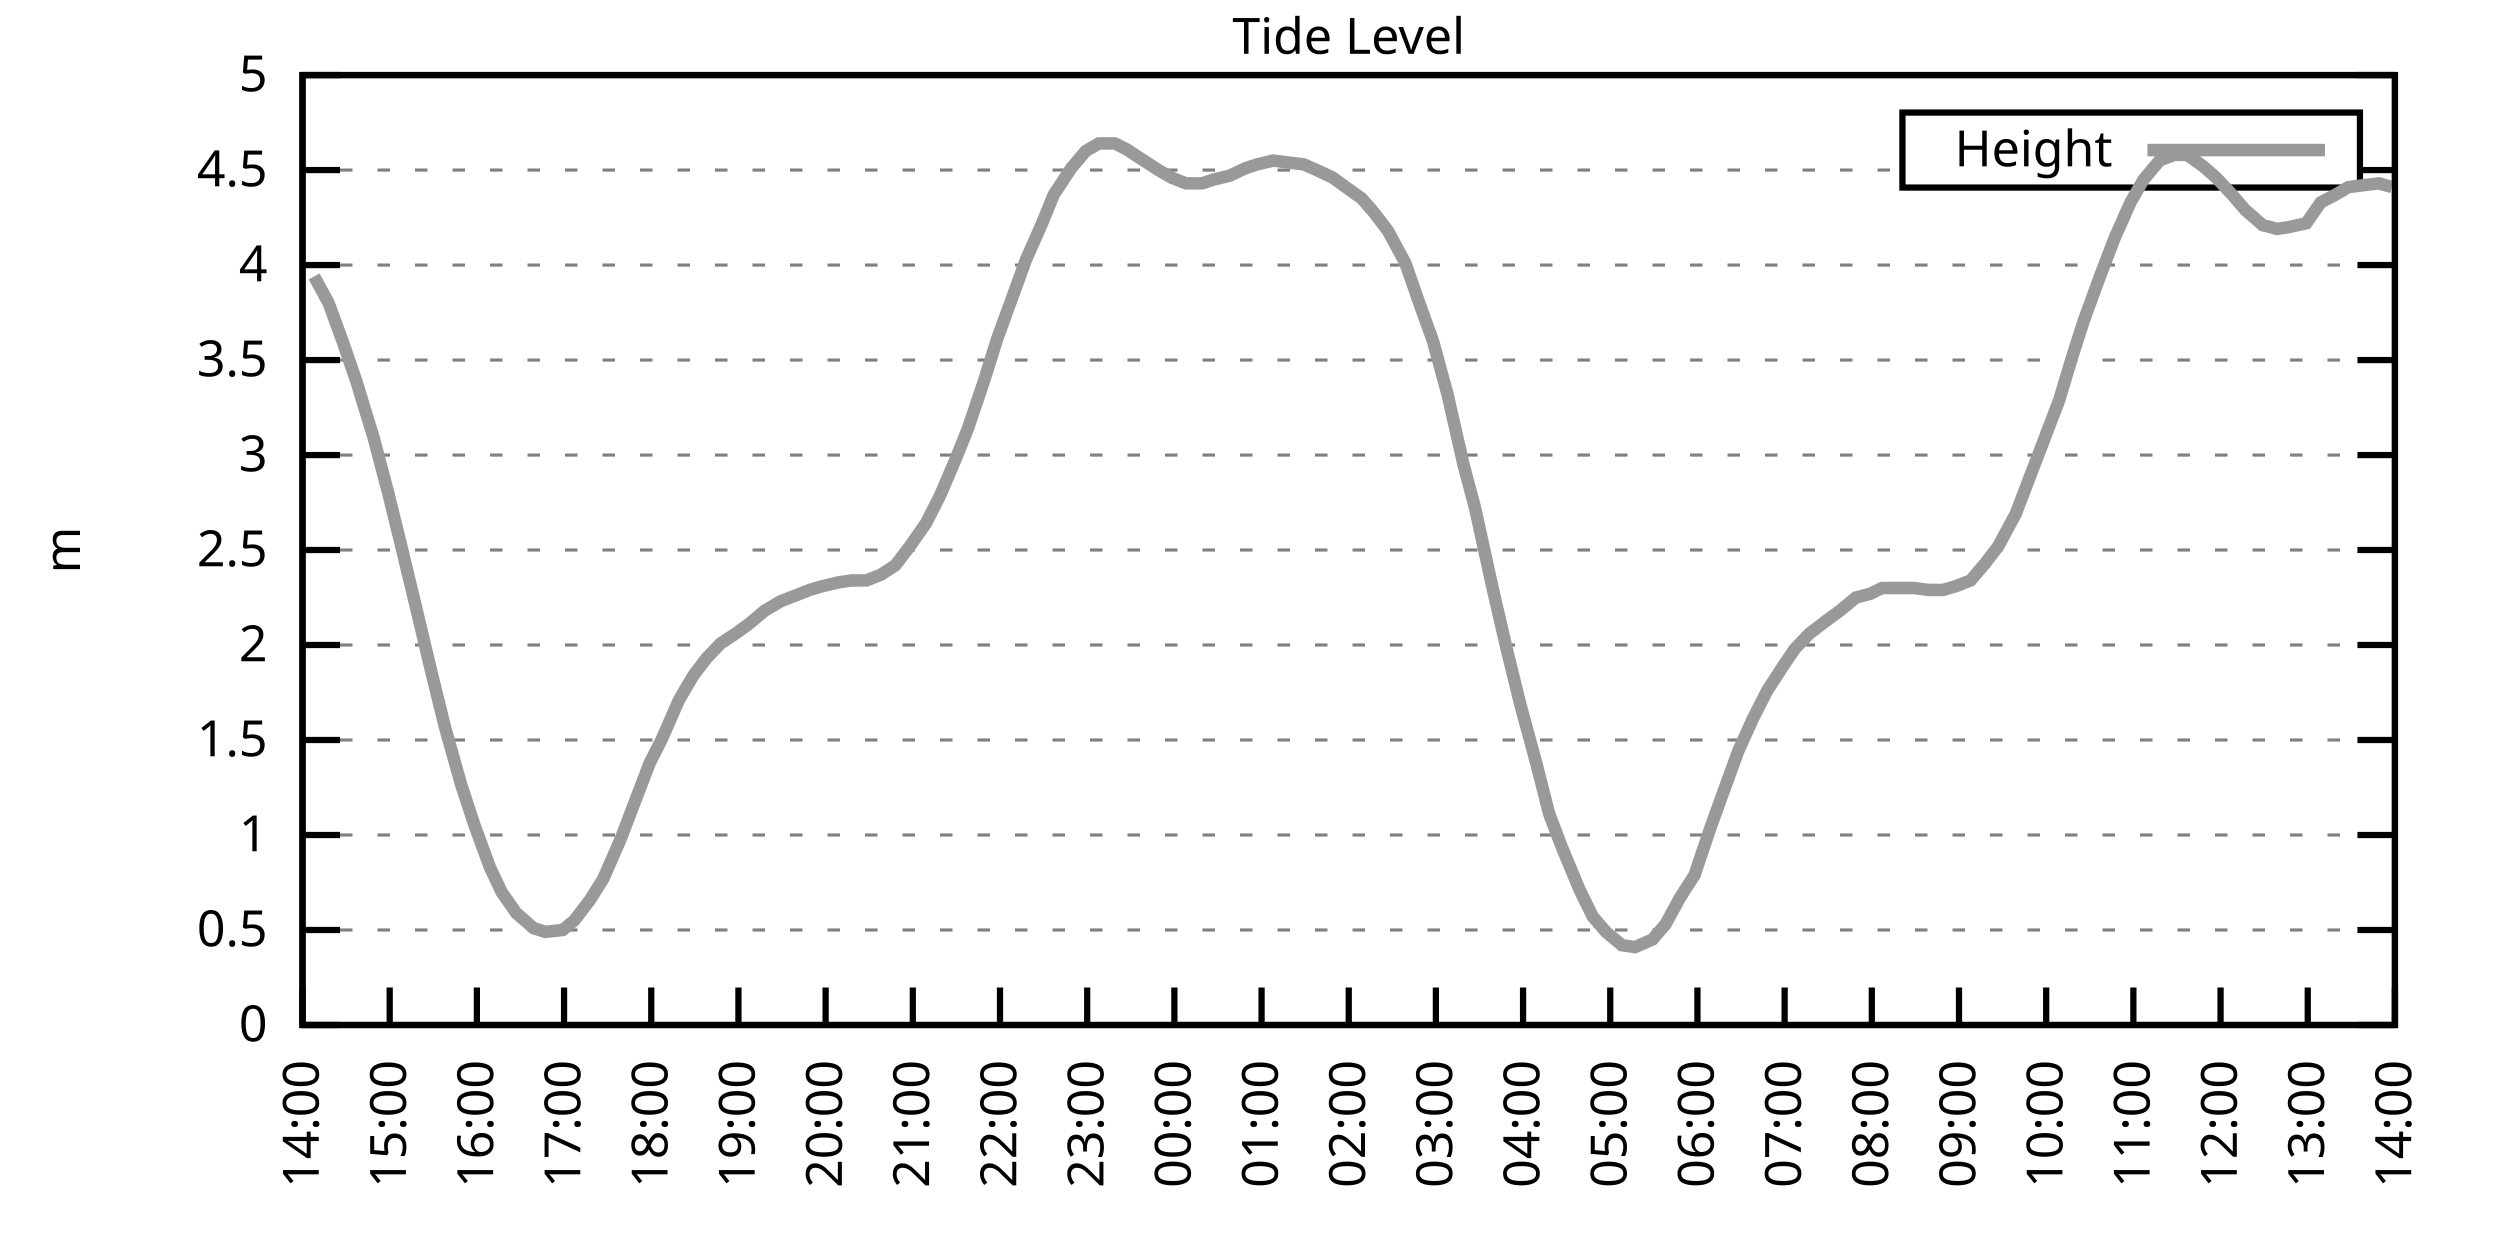
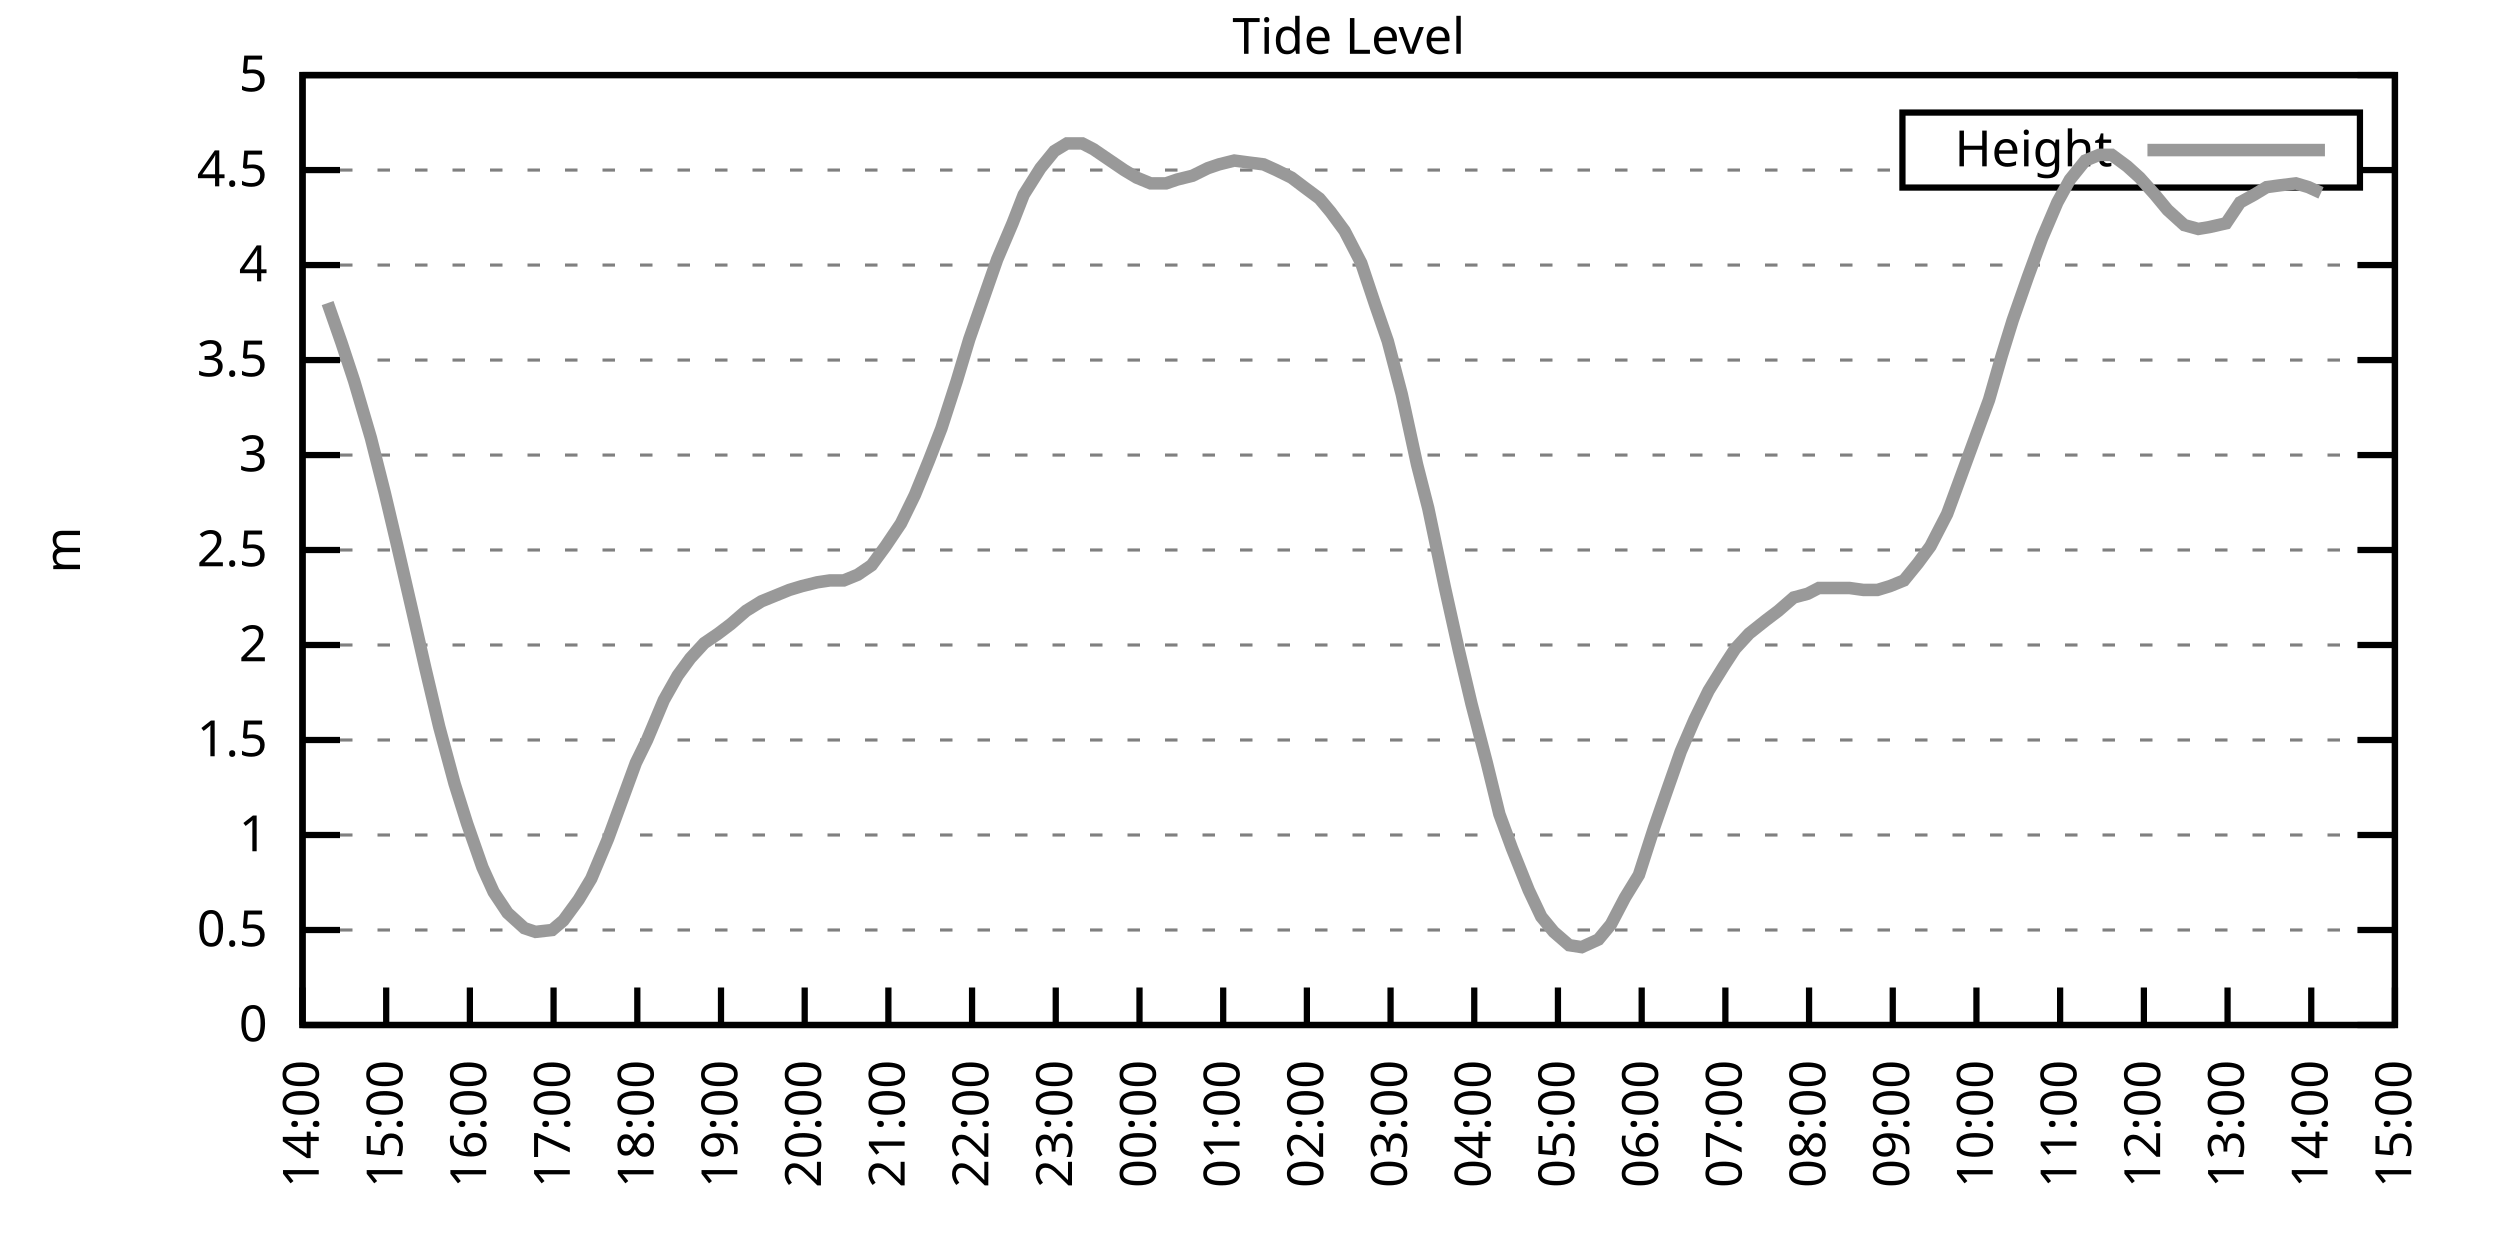
<svg xmlns="http://www.w3.org/2000/svg" xmlns:xlink="http://www.w3.org/1999/xlink" width="400" height="200" viewBox="0 0 400 200">
  <g id="gnuplot_canvas">
    <rect x="0" y="0" width="400" height="200" fill="none" />
    <defs>
      <circle id="gpDot" r="0.5" stroke-width="0.5" stroke="currentColor" />
      <path id="gpPt0" stroke-width="0.333" stroke="currentColor" d="M-1,0 h2 M0,-1 v2" />
      <path id="gpPt1" stroke-width="0.333" stroke="currentColor" d="M-1,-1 L1,1 M1,-1 L-1,1" />
      <path id="gpPt2" stroke-width="0.333" stroke="currentColor" d="M-1,0 L1,0 M0,-1 L0,1 M-1,-1 L1,1 M-1,1 L1,-1" />
      <rect id="gpPt3" stroke-width="0.333" stroke="currentColor" x="-1" y="-1" width="2" height="2" />
      <rect id="gpPt4" stroke-width="0.333" stroke="currentColor" fill="currentColor" x="-1" y="-1" width="2" height="2" />
      <circle id="gpPt5" stroke-width="0.333" stroke="currentColor" cx="0" cy="0" r="1" />
      <use xlink:href="#gpPt5" id="gpPt6" fill="currentColor" stroke="none" />
      <path id="gpPt7" stroke-width="0.333" stroke="currentColor" d="M0,-1.33 L-1.33,0.67 L1.33,0.67 z" />
      <use xlink:href="#gpPt7" id="gpPt8" fill="currentColor" stroke="none" />
      <use xlink:href="#gpPt7" id="gpPt9" stroke="currentColor" transform="rotate(180)" />
      <use xlink:href="#gpPt9" id="gpPt10" fill="currentColor" stroke="none" />
      <use xlink:href="#gpPt3" id="gpPt11" stroke="currentColor" transform="rotate(45)" />
      <use xlink:href="#gpPt11" id="gpPt12" fill="currentColor" stroke="none" />
      <path id="gpPt13" stroke-width="0.333" stroke="currentColor" d="M0,1.330 L1.265,0.411 L0.782,-1.067 L-0.782,-1.076 L-1.265,0.411 z" />
      <use xlink:href="#gpPt13" id="gpPt14" fill="currentColor" stroke="none" />
      <filter id="textbox" filterUnits="objectBoundingBox" x="0" y="0" height="1" width="1">
        <feFlood flood-color="white" flood-opacity="1" result="bgnd" />
        <feComposite in="SourceGraphic" in2="bgnd" operator="atop" />
      </filter>
      <filter id="greybox" filterUnits="objectBoundingBox" x="0" y="0" height="1" width="1">
        <feFlood flood-color="lightgrey" flood-opacity="1" result="grey" />
        <feComposite in="SourceGraphic" in2="grey" operator="atop" />
      </filter>
    </defs>
    <g fill="none" color="white" stroke="currentColor" stroke-width="1.00" stroke-linecap="butt" stroke-linejoin="miter">
</g>
    <g fill="none" color="black" stroke="currentColor" stroke-width="1.00" stroke-linecap="butt" stroke-linejoin="miter">
      <g stroke="none" shape-rendering="crispEdges">
        <polygon fill="rgb(255, 255, 255)" points="48.40,164.00 383.18,164.00 383.18,12.02 48.40,12.02 " />
      </g>
    </g>
    <g fill="none" color="black" stroke="currentColor" stroke-width="1.00" stroke-linecap="butt" stroke-linejoin="miter">
</g>
    <g fill="none" color="black" stroke="black" stroke-width="0.50" stroke-linecap="butt" stroke-linejoin="miter">
</g>
    <g fill="none" color="gray" stroke="currentColor" stroke-width="0.50" stroke-linecap="butt" stroke-linejoin="miter">
      <path stroke="gray" stroke-dasharray="2,4" class="gridline" d="M48.40,164.00 L383.19,164.00  " />
    </g>
    <g fill="none" color="gray" stroke="gray" stroke-width="1.00" stroke-linecap="butt" stroke-linejoin="miter">
</g>
    <g fill="none" color="black" stroke="currentColor" stroke-width="1.00" stroke-linecap="butt" stroke-linejoin="miter">
      <path stroke="black" d="M48.40,164.00 L54.40,164.00 M383.19,164.00 L377.19,164.00  " />
      <g transform="translate(42.80,166.60)" stroke="none" fill="black" font-family="Sans" font-size="8.00" text-anchor="end">
        <text>
          <tspan font-family="Sans"> 0</tspan>
        </text>
      </g>
    </g>
    <g fill="none" color="black" stroke="currentColor" stroke-width="1.00" stroke-linecap="butt" stroke-linejoin="miter">
</g>
    <g fill="none" color="black" stroke="black" stroke-width="0.50" stroke-linecap="butt" stroke-linejoin="miter">
</g>
    <g fill="none" color="gray" stroke="currentColor" stroke-width="0.50" stroke-linecap="butt" stroke-linejoin="miter">
      <path stroke="gray" stroke-dasharray="2,4" class="gridline" d="M48.40,148.80 L383.19,148.80  " />
    </g>
    <g fill="none" color="gray" stroke="gray" stroke-width="1.00" stroke-linecap="butt" stroke-linejoin="miter">
</g>
    <g fill="none" color="black" stroke="currentColor" stroke-width="1.00" stroke-linecap="butt" stroke-linejoin="miter">
      <path stroke="black" d="M48.40,148.80 L54.40,148.80 M383.19,148.80 L377.19,148.80  " />
      <g transform="translate(42.80,151.40)" stroke="none" fill="black" font-family="Sans" font-size="8.00" text-anchor="end">
        <text>
          <tspan font-family="Sans"> 0.5</tspan>
        </text>
      </g>
    </g>
    <g fill="none" color="black" stroke="currentColor" stroke-width="1.00" stroke-linecap="butt" stroke-linejoin="miter">
</g>
    <g fill="none" color="black" stroke="black" stroke-width="0.50" stroke-linecap="butt" stroke-linejoin="miter">
</g>
    <g fill="none" color="gray" stroke="currentColor" stroke-width="0.50" stroke-linecap="butt" stroke-linejoin="miter">
      <path stroke="gray" stroke-dasharray="2,4" class="gridline" d="M48.40,133.60 L383.19,133.60  " />
    </g>
    <g fill="none" color="gray" stroke="gray" stroke-width="1.00" stroke-linecap="butt" stroke-linejoin="miter">
</g>
    <g fill="none" color="black" stroke="currentColor" stroke-width="1.00" stroke-linecap="butt" stroke-linejoin="miter">
      <path stroke="black" d="M48.40,133.60 L54.40,133.60 M383.19,133.60 L377.19,133.60  " />
      <g transform="translate(42.80,136.20)" stroke="none" fill="black" font-family="Sans" font-size="8.00" text-anchor="end">
        <text>
          <tspan font-family="Sans"> 1</tspan>
        </text>
      </g>
    </g>
    <g fill="none" color="black" stroke="currentColor" stroke-width="1.00" stroke-linecap="butt" stroke-linejoin="miter">
</g>
    <g fill="none" color="black" stroke="black" stroke-width="0.50" stroke-linecap="butt" stroke-linejoin="miter">
</g>
    <g fill="none" color="gray" stroke="currentColor" stroke-width="0.50" stroke-linecap="butt" stroke-linejoin="miter">
      <path stroke="gray" stroke-dasharray="2,4" class="gridline" d="M48.40,118.40 L383.19,118.40  " />
    </g>
    <g fill="none" color="gray" stroke="gray" stroke-width="1.00" stroke-linecap="butt" stroke-linejoin="miter">
</g>
    <g fill="none" color="black" stroke="currentColor" stroke-width="1.00" stroke-linecap="butt" stroke-linejoin="miter">
      <path stroke="black" d="M48.40,118.40 L54.40,118.40 M383.19,118.40 L377.19,118.40  " />
      <g transform="translate(42.80,121.00)" stroke="none" fill="black" font-family="Sans" font-size="8.00" text-anchor="end">
        <text>
          <tspan font-family="Sans"> 1.5</tspan>
        </text>
      </g>
    </g>
    <g fill="none" color="black" stroke="currentColor" stroke-width="1.00" stroke-linecap="butt" stroke-linejoin="miter">
</g>
    <g fill="none" color="black" stroke="black" stroke-width="0.50" stroke-linecap="butt" stroke-linejoin="miter">
</g>
    <g fill="none" color="gray" stroke="currentColor" stroke-width="0.50" stroke-linecap="butt" stroke-linejoin="miter">
      <path stroke="gray" stroke-dasharray="2,4" class="gridline" d="M48.40,103.20 L383.19,103.20  " />
    </g>
    <g fill="none" color="gray" stroke="gray" stroke-width="1.00" stroke-linecap="butt" stroke-linejoin="miter">
</g>
    <g fill="none" color="black" stroke="currentColor" stroke-width="1.00" stroke-linecap="butt" stroke-linejoin="miter">
      <path stroke="black" d="M48.40,103.20 L54.40,103.20 M383.19,103.20 L377.19,103.20  " />
      <g transform="translate(42.80,105.80)" stroke="none" fill="black" font-family="Sans" font-size="8.00" text-anchor="end">
        <text>
          <tspan font-family="Sans"> 2</tspan>
        </text>
      </g>
    </g>
    <g fill="none" color="black" stroke="currentColor" stroke-width="1.00" stroke-linecap="butt" stroke-linejoin="miter">
</g>
    <g fill="none" color="black" stroke="black" stroke-width="0.50" stroke-linecap="butt" stroke-linejoin="miter">
</g>
    <g fill="none" color="gray" stroke="currentColor" stroke-width="0.50" stroke-linecap="butt" stroke-linejoin="miter">
      <path stroke="gray" stroke-dasharray="2,4" class="gridline" d="M48.40,88.00 L383.19,88.00  " />
    </g>
    <g fill="none" color="gray" stroke="gray" stroke-width="1.00" stroke-linecap="butt" stroke-linejoin="miter">
</g>
    <g fill="none" color="black" stroke="currentColor" stroke-width="1.00" stroke-linecap="butt" stroke-linejoin="miter">
      <path stroke="black" d="M48.40,88.00 L54.40,88.00 M383.19,88.00 L377.19,88.00  " />
      <g transform="translate(42.80,90.60)" stroke="none" fill="black" font-family="Sans" font-size="8.00" text-anchor="end">
        <text>
          <tspan font-family="Sans"> 2.5</tspan>
        </text>
      </g>
    </g>
    <g fill="none" color="black" stroke="currentColor" stroke-width="1.00" stroke-linecap="butt" stroke-linejoin="miter">
</g>
    <g fill="none" color="black" stroke="black" stroke-width="0.50" stroke-linecap="butt" stroke-linejoin="miter">
</g>
    <g fill="none" color="gray" stroke="currentColor" stroke-width="0.50" stroke-linecap="butt" stroke-linejoin="miter">
      <path stroke="gray" stroke-dasharray="2,4" class="gridline" d="M48.40,72.81 L383.19,72.81  " />
    </g>
    <g fill="none" color="gray" stroke="gray" stroke-width="1.00" stroke-linecap="butt" stroke-linejoin="miter">
</g>
    <g fill="none" color="black" stroke="currentColor" stroke-width="1.00" stroke-linecap="butt" stroke-linejoin="miter">
      <path stroke="black" d="M48.40,72.81 L54.40,72.81 M383.19,72.81 L377.19,72.81  " />
      <g transform="translate(42.80,75.41)" stroke="none" fill="black" font-family="Sans" font-size="8.00" text-anchor="end">
        <text>
          <tspan font-family="Sans"> 3</tspan>
        </text>
      </g>
    </g>
    <g fill="none" color="black" stroke="currentColor" stroke-width="1.00" stroke-linecap="butt" stroke-linejoin="miter">
</g>
    <g fill="none" color="black" stroke="black" stroke-width="0.50" stroke-linecap="butt" stroke-linejoin="miter">
</g>
    <g fill="none" color="gray" stroke="currentColor" stroke-width="0.50" stroke-linecap="butt" stroke-linejoin="miter">
      <path stroke="gray" stroke-dasharray="2,4" class="gridline" d="M48.40,57.61 L383.19,57.61  " />
    </g>
    <g fill="none" color="gray" stroke="gray" stroke-width="1.00" stroke-linecap="butt" stroke-linejoin="miter">
</g>
    <g fill="none" color="black" stroke="currentColor" stroke-width="1.00" stroke-linecap="butt" stroke-linejoin="miter">
      <path stroke="black" d="M48.40,57.61 L54.40,57.61 M383.19,57.61 L377.19,57.61  " />
      <g transform="translate(42.80,60.21)" stroke="none" fill="black" font-family="Sans" font-size="8.00" text-anchor="end">
        <text>
          <tspan font-family="Sans"> 3.5</tspan>
        </text>
      </g>
    </g>
    <g fill="none" color="black" stroke="currentColor" stroke-width="1.00" stroke-linecap="butt" stroke-linejoin="miter">
</g>
    <g fill="none" color="black" stroke="black" stroke-width="0.50" stroke-linecap="butt" stroke-linejoin="miter">
</g>
    <g fill="none" color="gray" stroke="currentColor" stroke-width="0.50" stroke-linecap="butt" stroke-linejoin="miter">
      <path stroke="gray" stroke-dasharray="2,4" class="gridline" d="M48.40,42.41 L383.19,42.41  " />
    </g>
    <g fill="none" color="gray" stroke="gray" stroke-width="1.00" stroke-linecap="butt" stroke-linejoin="miter">
</g>
    <g fill="none" color="black" stroke="currentColor" stroke-width="1.00" stroke-linecap="butt" stroke-linejoin="miter">
      <path stroke="black" d="M48.40,42.41 L54.40,42.41 M383.19,42.41 L377.19,42.41  " />
      <g transform="translate(42.80,45.01)" stroke="none" fill="black" font-family="Sans" font-size="8.00" text-anchor="end">
        <text>
          <tspan font-family="Sans"> 4</tspan>
        </text>
      </g>
    </g>
    <g fill="none" color="black" stroke="currentColor" stroke-width="1.00" stroke-linecap="butt" stroke-linejoin="miter">
</g>
    <g fill="none" color="black" stroke="black" stroke-width="0.50" stroke-linecap="butt" stroke-linejoin="miter">
</g>
    <g fill="none" color="gray" stroke="currentColor" stroke-width="0.50" stroke-linecap="butt" stroke-linejoin="miter">
      <path stroke="gray" stroke-dasharray="2,4" class="gridline" d="M48.40,27.21 L304.39,27.21 M377.59,27.21 L383.19,27.21  " />
    </g>
    <g fill="none" color="gray" stroke="gray" stroke-width="1.00" stroke-linecap="butt" stroke-linejoin="miter">
</g>
    <g fill="none" color="black" stroke="currentColor" stroke-width="1.00" stroke-linecap="butt" stroke-linejoin="miter">
      <path stroke="black" d="M48.40,27.21 L54.40,27.21 M383.19,27.21 L377.19,27.21  " />
      <g transform="translate(42.80,29.81)" stroke="none" fill="black" font-family="Sans" font-size="8.00" text-anchor="end">
        <text>
          <tspan font-family="Sans"> 4.5</tspan>
        </text>
      </g>
    </g>
    <g fill="none" color="black" stroke="currentColor" stroke-width="1.00" stroke-linecap="butt" stroke-linejoin="miter">
</g>
    <g fill="none" color="black" stroke="black" stroke-width="0.50" stroke-linecap="butt" stroke-linejoin="miter">
</g>
    <g fill="none" color="gray" stroke="currentColor" stroke-width="0.50" stroke-linecap="butt" stroke-linejoin="miter">
      <path stroke="gray" stroke-dasharray="2,4" class="gridline" d="M48.40,12.01 L383.19,12.01  " />
    </g>
    <g fill="none" color="gray" stroke="gray" stroke-width="1.00" stroke-linecap="butt" stroke-linejoin="miter">
</g>
    <g fill="none" color="black" stroke="currentColor" stroke-width="1.00" stroke-linecap="butt" stroke-linejoin="miter">
      <path stroke="black" d="M48.40,12.01 L54.40,12.01 M383.19,12.01 L377.19,12.01  " />
      <g transform="translate(42.80,14.61)" stroke="none" fill="black" font-family="Sans" font-size="8.00" text-anchor="end">
        <text>
          <tspan font-family="Sans"> 5</tspan>
        </text>
      </g>
    </g>
    <g fill="none" color="black" stroke="currentColor" stroke-width="1.00" stroke-linecap="butt" stroke-linejoin="miter">
      <path stroke="black" d="M48.40,164.00 L48.40,158.00  " />
      <g transform="translate(51.00,169.60) rotate(270.00)" stroke="none" fill="black" font-family="Sans" font-size="8.00" text-anchor="end">
        <text>
          <tspan font-family="Sans">14:00</tspan>
        </text>
      </g>
    </g>
    <g fill="none" color="black" stroke="currentColor" stroke-width="1.00" stroke-linecap="butt" stroke-linejoin="miter">
-       <path stroke="black" d="M62.35,164.00 L62.35,158.00  " />
-       <g transform="translate(64.95,169.60) rotate(270.00)" stroke="none" fill="black" font-family="Sans" font-size="8.00" text-anchor="end">
+       <path stroke="black" d="M61.79,164.00 L61.79,158.00  " />
+       <g transform="translate(64.39,169.60) rotate(270.00)" stroke="none" fill="black" font-family="Sans" font-size="8.00" text-anchor="end">
        <text>
          <tspan font-family="Sans">15:00</tspan>
        </text>
      </g>
    </g>
    <g fill="none" color="black" stroke="currentColor" stroke-width="1.00" stroke-linecap="butt" stroke-linejoin="miter">
-       <path stroke="black" d="M76.30,164.00 L76.30,158.00  " />
-       <g transform="translate(78.90,169.60) rotate(270.00)" stroke="none" fill="black" font-family="Sans" font-size="8.00" text-anchor="end">
+       <path stroke="black" d="M75.18,164.00 L75.18,158.00  " />
+       <g transform="translate(77.78,169.60) rotate(270.00)" stroke="none" fill="black" font-family="Sans" font-size="8.00" text-anchor="end">
        <text>
          <tspan font-family="Sans">16:00</tspan>
        </text>
      </g>
    </g>
    <g fill="none" color="black" stroke="currentColor" stroke-width="1.00" stroke-linecap="butt" stroke-linejoin="miter">
-       <path stroke="black" d="M90.25,164.00 L90.25,158.00  " />
-       <g transform="translate(92.85,169.60) rotate(270.00)" stroke="none" fill="black" font-family="Sans" font-size="8.00" text-anchor="end">
+       <path stroke="black" d="M88.57,164.00 L88.57,158.00  " />
+       <g transform="translate(91.17,169.60) rotate(270.00)" stroke="none" fill="black" font-family="Sans" font-size="8.00" text-anchor="end">
        <text>
          <tspan font-family="Sans">17:00</tspan>
        </text>
      </g>
    </g>
    <g fill="none" color="black" stroke="currentColor" stroke-width="1.00" stroke-linecap="butt" stroke-linejoin="miter">
-       <path stroke="black" d="M104.20,164.00 L104.20,158.00  " />
-       <g transform="translate(106.80,169.60) rotate(270.00)" stroke="none" fill="black" font-family="Sans" font-size="8.00" text-anchor="end">
+       <path stroke="black" d="M101.97,164.00 L101.97,158.00  " />
+       <g transform="translate(104.57,169.60) rotate(270.00)" stroke="none" fill="black" font-family="Sans" font-size="8.00" text-anchor="end">
        <text>
          <tspan font-family="Sans">18:00</tspan>
        </text>
      </g>
    </g>
    <g fill="none" color="black" stroke="currentColor" stroke-width="1.00" stroke-linecap="butt" stroke-linejoin="miter">
-       <path stroke="black" d="M118.15,164.00 L118.15,158.00  " />
-       <g transform="translate(120.75,169.60) rotate(270.00)" stroke="none" fill="black" font-family="Sans" font-size="8.00" text-anchor="end">
+       <path stroke="black" d="M115.36,164.00 L115.36,158.00  " />
+       <g transform="translate(117.96,169.60) rotate(270.00)" stroke="none" fill="black" font-family="Sans" font-size="8.00" text-anchor="end">
        <text>
          <tspan font-family="Sans">19:00</tspan>
        </text>
      </g>
    </g>
    <g fill="none" color="black" stroke="currentColor" stroke-width="1.00" stroke-linecap="butt" stroke-linejoin="miter">
-       <path stroke="black" d="M132.10,164.00 L132.10,158.00  " />
-       <g transform="translate(134.70,169.60) rotate(270.00)" stroke="none" fill="black" font-family="Sans" font-size="8.00" text-anchor="end">
+       <path stroke="black" d="M128.75,164.00 L128.75,158.00  " />
+       <g transform="translate(131.35,169.60) rotate(270.00)" stroke="none" fill="black" font-family="Sans" font-size="8.00" text-anchor="end">
        <text>
          <tspan font-family="Sans">20:00</tspan>
        </text>
      </g>
    </g>
    <g fill="none" color="black" stroke="currentColor" stroke-width="1.00" stroke-linecap="butt" stroke-linejoin="miter">
-       <path stroke="black" d="M146.05,164.00 L146.05,158.00  " />
-       <g transform="translate(148.65,169.60) rotate(270.00)" stroke="none" fill="black" font-family="Sans" font-size="8.00" text-anchor="end">
+       <path stroke="black" d="M142.14,164.00 L142.14,158.00  " />
+       <g transform="translate(144.74,169.60) rotate(270.00)" stroke="none" fill="black" font-family="Sans" font-size="8.00" text-anchor="end">
        <text>
          <tspan font-family="Sans">21:00</tspan>
        </text>
      </g>
    </g>
    <g fill="none" color="black" stroke="currentColor" stroke-width="1.00" stroke-linecap="butt" stroke-linejoin="miter">
-       <path stroke="black" d="M160.00,164.00 L160.00,158.00  " />
-       <g transform="translate(162.60,169.60) rotate(270.00)" stroke="none" fill="black" font-family="Sans" font-size="8.00" text-anchor="end">
+       <path stroke="black" d="M155.53,164.00 L155.53,158.00  " />
+       <g transform="translate(158.13,169.60) rotate(270.00)" stroke="none" fill="black" font-family="Sans" font-size="8.00" text-anchor="end">
        <text>
          <tspan font-family="Sans">22:00</tspan>
        </text>
      </g>
    </g>
    <g fill="none" color="black" stroke="currentColor" stroke-width="1.00" stroke-linecap="butt" stroke-linejoin="miter">
-       <path stroke="black" d="M173.95,164.00 L173.95,158.00  " />
-       <g transform="translate(176.55,169.60) rotate(270.00)" stroke="none" fill="black" font-family="Sans" font-size="8.00" text-anchor="end">
+       <path stroke="black" d="M168.92,164.00 L168.92,158.00  " />
+       <g transform="translate(171.52,169.60) rotate(270.00)" stroke="none" fill="black" font-family="Sans" font-size="8.00" text-anchor="end">
        <text>
          <tspan font-family="Sans">23:00</tspan>
        </text>
      </g>
    </g>
    <g fill="none" color="black" stroke="currentColor" stroke-width="1.00" stroke-linecap="butt" stroke-linejoin="miter">
-       <path stroke="black" d="M187.90,164.00 L187.90,158.00  " />
-       <g transform="translate(190.50,169.60) rotate(270.00)" stroke="none" fill="black" font-family="Sans" font-size="8.00" text-anchor="end">
+       <path stroke="black" d="M182.32,164.00 L182.32,158.00  " />
+       <g transform="translate(184.92,169.60) rotate(270.00)" stroke="none" fill="black" font-family="Sans" font-size="8.00" text-anchor="end">
        <text>
          <tspan font-family="Sans">00:00</tspan>
        </text>
      </g>
    </g>
    <g fill="none" color="black" stroke="currentColor" stroke-width="1.00" stroke-linecap="butt" stroke-linejoin="miter">
-       <path stroke="black" d="M201.85,164.00 L201.85,158.00  " />
-       <g transform="translate(204.45,169.60) rotate(270.00)" stroke="none" fill="black" font-family="Sans" font-size="8.00" text-anchor="end">
+       <path stroke="black" d="M195.71,164.00 L195.71,158.00  " />
+       <g transform="translate(198.31,169.60) rotate(270.00)" stroke="none" fill="black" font-family="Sans" font-size="8.00" text-anchor="end">
        <text>
          <tspan font-family="Sans">01:00</tspan>
        </text>
      </g>
    </g>
    <g fill="none" color="black" stroke="currentColor" stroke-width="1.00" stroke-linecap="butt" stroke-linejoin="miter">
-       <path stroke="black" d="M215.80,164.00 L215.80,158.00  " />
-       <g transform="translate(218.40,169.60) rotate(270.00)" stroke="none" fill="black" font-family="Sans" font-size="8.00" text-anchor="end">
+       <path stroke="black" d="M209.10,164.00 L209.10,158.00  " />
+       <g transform="translate(211.70,169.60) rotate(270.00)" stroke="none" fill="black" font-family="Sans" font-size="8.00" text-anchor="end">
        <text>
          <tspan font-family="Sans">02:00</tspan>
        </text>
      </g>
    </g>
    <g fill="none" color="black" stroke="currentColor" stroke-width="1.00" stroke-linecap="butt" stroke-linejoin="miter">
-       <path stroke="black" d="M229.74,164.00 L229.74,158.00  " />
-       <g transform="translate(232.34,169.60) rotate(270.00)" stroke="none" fill="black" font-family="Sans" font-size="8.00" text-anchor="end">
+       <path stroke="black" d="M222.49,164.00 L222.49,158.00  " />
+       <g transform="translate(225.09,169.60) rotate(270.00)" stroke="none" fill="black" font-family="Sans" font-size="8.00" text-anchor="end">
        <text>
          <tspan font-family="Sans">03:00</tspan>
        </text>
      </g>
    </g>
    <g fill="none" color="black" stroke="currentColor" stroke-width="1.00" stroke-linecap="butt" stroke-linejoin="miter">
-       <path stroke="black" d="M243.69,164.00 L243.69,158.00  " />
-       <g transform="translate(246.29,169.60) rotate(270.00)" stroke="none" fill="black" font-family="Sans" font-size="8.00" text-anchor="end">
+       <path stroke="black" d="M235.88,164.00 L235.88,158.00  " />
+       <g transform="translate(238.48,169.60) rotate(270.00)" stroke="none" fill="black" font-family="Sans" font-size="8.00" text-anchor="end">
        <text>
          <tspan font-family="Sans">04:00</tspan>
        </text>
      </g>
    </g>
    <g fill="none" color="black" stroke="currentColor" stroke-width="1.00" stroke-linecap="butt" stroke-linejoin="miter">
-       <path stroke="black" d="M257.64,164.00 L257.64,158.00  " />
-       <g transform="translate(260.24,169.60) rotate(270.00)" stroke="none" fill="black" font-family="Sans" font-size="8.00" text-anchor="end">
+       <path stroke="black" d="M249.27,164.00 L249.27,158.00  " />
+       <g transform="translate(251.87,169.60) rotate(270.00)" stroke="none" fill="black" font-family="Sans" font-size="8.00" text-anchor="end">
        <text>
          <tspan font-family="Sans">05:00</tspan>
        </text>
      </g>
    </g>
    <g fill="none" color="black" stroke="currentColor" stroke-width="1.00" stroke-linecap="butt" stroke-linejoin="miter">
-       <path stroke="black" d="M271.59,164.00 L271.59,158.00  " />
-       <g transform="translate(274.19,169.60) rotate(270.00)" stroke="none" fill="black" font-family="Sans" font-size="8.00" text-anchor="end">
+       <path stroke="black" d="M262.67,164.00 L262.67,158.00  " />
+       <g transform="translate(265.27,169.60) rotate(270.00)" stroke="none" fill="black" font-family="Sans" font-size="8.00" text-anchor="end">
        <text>
          <tspan font-family="Sans">06:00</tspan>
        </text>
      </g>
    </g>
    <g fill="none" color="black" stroke="currentColor" stroke-width="1.00" stroke-linecap="butt" stroke-linejoin="miter">
-       <path stroke="black" d="M285.54,164.00 L285.54,158.00  " />
-       <g transform="translate(288.14,169.60) rotate(270.00)" stroke="none" fill="black" font-family="Sans" font-size="8.00" text-anchor="end">
+       <path stroke="black" d="M276.06,164.00 L276.06,158.00  " />
+       <g transform="translate(278.66,169.60) rotate(270.00)" stroke="none" fill="black" font-family="Sans" font-size="8.00" text-anchor="end">
        <text>
          <tspan font-family="Sans">07:00</tspan>
        </text>
      </g>
    </g>
    <g fill="none" color="black" stroke="currentColor" stroke-width="1.00" stroke-linecap="butt" stroke-linejoin="miter">
-       <path stroke="black" d="M299.49,164.00 L299.49,158.00  " />
-       <g transform="translate(302.09,169.60) rotate(270.00)" stroke="none" fill="black" font-family="Sans" font-size="8.00" text-anchor="end">
+       <path stroke="black" d="M289.45,164.00 L289.45,158.00  " />
+       <g transform="translate(292.05,169.60) rotate(270.00)" stroke="none" fill="black" font-family="Sans" font-size="8.00" text-anchor="end">
        <text>
          <tspan font-family="Sans">08:00</tspan>
        </text>
      </g>
    </g>
    <g fill="none" color="black" stroke="currentColor" stroke-width="1.00" stroke-linecap="butt" stroke-linejoin="miter">
-       <path stroke="black" d="M313.44,164.00 L313.44,158.00  " />
-       <g transform="translate(316.04,169.60) rotate(270.00)" stroke="none" fill="black" font-family="Sans" font-size="8.00" text-anchor="end">
+       <path stroke="black" d="M302.84,164.00 L302.84,158.00  " />
+       <g transform="translate(305.44,169.60) rotate(270.00)" stroke="none" fill="black" font-family="Sans" font-size="8.00" text-anchor="end">
        <text>
          <tspan font-family="Sans">09:00</tspan>
        </text>
      </g>
    </g>
    <g fill="none" color="black" stroke="currentColor" stroke-width="1.00" stroke-linecap="butt" stroke-linejoin="miter">
-       <path stroke="black" d="M327.39,164.00 L327.39,158.00  " />
-       <g transform="translate(329.99,169.60) rotate(270.00)" stroke="none" fill="black" font-family="Sans" font-size="8.00" text-anchor="end">
+       <path stroke="black" d="M316.23,164.00 L316.23,158.00  " />
+       <g transform="translate(318.83,169.60) rotate(270.00)" stroke="none" fill="black" font-family="Sans" font-size="8.00" text-anchor="end">
        <text>
          <tspan font-family="Sans">10:00</tspan>
        </text>
      </g>
    </g>
    <g fill="none" color="black" stroke="currentColor" stroke-width="1.00" stroke-linecap="butt" stroke-linejoin="miter">
-       <path stroke="black" d="M341.34,164.00 L341.34,158.00  " />
-       <g transform="translate(343.94,169.60) rotate(270.00)" stroke="none" fill="black" font-family="Sans" font-size="8.00" text-anchor="end">
+       <path stroke="black" d="M329.62,164.00 L329.62,158.00  " />
+       <g transform="translate(332.22,169.60) rotate(270.00)" stroke="none" fill="black" font-family="Sans" font-size="8.00" text-anchor="end">
        <text>
          <tspan font-family="Sans">11:00</tspan>
        </text>
      </g>
    </g>
    <g fill="none" color="black" stroke="currentColor" stroke-width="1.00" stroke-linecap="butt" stroke-linejoin="miter">
-       <path stroke="black" d="M355.29,164.00 L355.29,158.00  " />
-       <g transform="translate(357.89,169.60) rotate(270.00)" stroke="none" fill="black" font-family="Sans" font-size="8.00" text-anchor="end">
+       <path stroke="black" d="M343.02,164.00 L343.02,158.00  " />
+       <g transform="translate(345.62,169.60) rotate(270.00)" stroke="none" fill="black" font-family="Sans" font-size="8.00" text-anchor="end">
        <text>
          <tspan font-family="Sans">12:00</tspan>
        </text>
      </g>
    </g>
    <g fill="none" color="black" stroke="currentColor" stroke-width="1.00" stroke-linecap="butt" stroke-linejoin="miter">
-       <path stroke="black" d="M369.24,164.00 L369.24,158.00  " />
-       <g transform="translate(371.84,169.60) rotate(270.00)" stroke="none" fill="black" font-family="Sans" font-size="8.00" text-anchor="end">
+       <path stroke="black" d="M356.41,164.00 L356.41,158.00  " />
+       <g transform="translate(359.01,169.60) rotate(270.00)" stroke="none" fill="black" font-family="Sans" font-size="8.00" text-anchor="end">
        <text>
          <tspan font-family="Sans">13:00</tspan>
+         </text>
+       </g>
+     </g>
+     <g fill="none" color="black" stroke="currentColor" stroke-width="1.00" stroke-linecap="butt" stroke-linejoin="miter">
+       <path stroke="black" d="M369.80,164.00 L369.80,158.00  " />
+       <g transform="translate(372.40,169.60) rotate(270.00)" stroke="none" fill="black" font-family="Sans" font-size="8.00" text-anchor="end">
+         <text>
+           <tspan font-family="Sans">14:00</tspan>
        </text>
      </g>
    </g>
    <g fill="none" color="black" stroke="currentColor" stroke-width="1.00" stroke-linecap="butt" stroke-linejoin="miter">
      <path stroke="black" d="M383.19,164.00 L383.19,158.00  " />
      <g transform="translate(385.79,169.60) rotate(270.00)" stroke="none" fill="black" font-family="Sans" font-size="8.00" text-anchor="end">
        <text>
-           <tspan font-family="Sans">14:00</tspan>
+           <tspan font-family="Sans">15:00</tspan>
        </text>
      </g>
    </g>
    <g fill="none" color="black" stroke="currentColor" stroke-width="1.00" stroke-linecap="butt" stroke-linejoin="miter">
</g>
    <g fill="none" color="black" stroke="currentColor" stroke-width="1.00" stroke-linecap="butt" stroke-linejoin="miter">
      <path stroke="black" d="M48.40,12.01 L48.40,164.00 L383.19,164.00 L383.19,12.01 L48.40,12.01 Z  " />
    </g>
    <g fill="none" color="black" stroke="currentColor" stroke-width="1.00" stroke-linecap="butt" stroke-linejoin="miter">
</g>
    <g fill="none" color="black" stroke="currentColor" stroke-width="1.00" stroke-linecap="butt" stroke-linejoin="miter">
      <path stroke="black" d="M304.39,30.01 L304.39,18.01 L377.59,18.01 L377.59,30.01 L304.39,30.01 Z  " />
    </g>
    <g id="Tide_level_plot_1">
      <g fill="none" color="white" stroke="black" stroke-width="2.00" stroke-linecap="butt" stroke-linejoin="miter">
</g>
      <g fill="none" color="black" stroke="currentColor" stroke-width="2.00" stroke-linecap="butt" stroke-linejoin="miter">
        <g transform="translate(337.99,26.61)" stroke="none" fill="black" font-family="Sans" font-size="8.00" text-anchor="end">
          <text>
            <tspan font-family="Sans">Height</tspan>
          </text>
        </g>
      </g>
      <g fill="none" color="black" stroke="currentColor" stroke-width="2.00" stroke-linecap="butt" stroke-linejoin="miter">
-         <path stroke="rgb(153, 153, 153)" d="M343.59,24.01 L371.99,24.01 M50.26,44.23 L52.58,48.49 L54.91,54.87 L57.00,60.95 L59.79,70.07 L62.12,78.89   L64.21,87.40 L66.77,98.04 L68.86,106.85 L71.18,116.28 L73.74,125.39 L75.83,131.78 L78.39,138.77 L80.25,142.72   L82.58,146.07 L85.37,148.50 L87.23,149.10 L90.02,148.80 L91.88,147.28 L94.43,143.94 L96.53,140.59 L99.32,134.21   L101.64,128.13 L103.97,122.05 L105.83,118.40 L108.62,112.02 L110.94,108.07 L113.03,105.33 L115.36,102.90 L117.68,101.38   L119.78,99.86 L122.33,97.73 L124.89,96.21 L127.22,95.30 L129.54,94.39 L131.63,93.78 L134.19,93.17 L136.28,92.87   L138.61,92.87 L140.93,91.96 L143.26,90.44 L145.58,87.40 L148.14,83.75 L150.46,79.19 L152.79,73.72 L154.88,68.55   L157.44,60.95 L159.53,54.26 L161.86,47.88 L164.18,41.50 L166.74,35.72 L168.60,31.16 L171.39,26.91 L173.71,24.17   L175.81,22.95 L178.36,22.95 L180.22,23.87 L182.55,25.39 L185.34,27.21 L187.43,28.42 L189.76,29.34 L192.31,29.34   L194.17,28.73 L196.73,28.12 L199.29,26.91 L201.15,26.30 L203.71,25.69 L206.03,25.99 L208.59,26.30 L210.68,27.21   L213.24,28.42 L215.33,29.94 L217.89,31.77 L219.75,33.90 L222.07,36.94 L224.86,42.10 L227.19,48.79 L229.28,54.57   L231.60,63.08 L234.16,74.33 L236.02,81.32 L238.81,94.08 L241.14,104.12 L243.23,112.63 L245.79,122.05 L247.88,130.26   L249.97,135.73 L252.76,142.42 L254.85,146.67 L256.95,149.10 L259.50,151.23 L261.60,151.54 L264.39,150.32 L266.48,147.89   L268.80,143.63 L271.13,139.99 L273.69,132.39 L275.78,126.61 L278.10,120.23 L280.43,115.06 L282.75,110.50 L285.31,106.55   L287.17,103.81 L289.50,101.38 L292.29,99.25 L294.38,97.73 L296.94,95.60 L299.26,95.00 L301.12,94.08 L303.44,94.08   L306.23,94.08 L308.56,94.39 L310.88,94.39 L312.98,93.78 L315.30,92.87 L317.63,90.13 L319.72,87.40 L322.51,82.23   L324.37,77.37 L329.48,63.99 L331.58,57.00 L333.44,51.22 L335.99,44.23 L338.32,38.15 L340.88,32.38 L342.97,28.73   L345.53,25.69 L347.85,24.78 L349.94,24.78 L352.50,26.60 L354.59,28.42 L357.15,31.16 L359.24,33.59 L362.03,36.02   L364.36,36.63 L366.22,36.33 L369.01,35.72 L371.33,32.38 L373.66,31.16 L375.75,29.94 L378.08,29.64 L380.63,29.34   L382.73,29.94  " />
+         <path stroke="rgb(153, 153, 153)" d="M343.59,24.01 L371.99,24.01 M52.42,48.49 L54.65,54.87 L56.66,60.95 L59.34,70.07 L61.57,78.89 L63.58,87.40   L66.03,98.04 L68.04,106.85 L70.27,116.28 L72.73,125.39 L74.74,131.78 L77.19,138.77 L78.98,142.72 L81.21,146.07   L83.89,148.50 L85.67,149.10 L88.35,148.80 L90.14,147.28 L92.59,143.94 L94.60,140.59 L97.28,134.21 L99.51,128.13   L101.74,122.05 L103.53,118.40 L106.21,112.02 L108.44,108.07 L110.45,105.33 L112.68,102.90 L114.91,101.38 L116.92,99.86   L119.38,97.73 L121.83,96.21 L124.06,95.30 L126.29,94.39 L128.30,93.78 L130.76,93.17 L132.77,92.87 L135.00,92.87   L137.23,91.96 L139.46,90.44 L141.69,87.40 L144.15,83.75 L146.38,79.19 L148.61,73.72 L150.62,68.55 L153.08,60.95   L155.09,54.26 L157.32,47.88 L159.55,41.50 L162.01,35.72 L163.79,31.16 L166.47,26.91 L168.70,24.17 L170.71,22.95   L173.17,22.95 L174.95,23.87 L177.18,25.39 L179.86,27.21 L181.87,28.42 L184.10,29.34 L186.56,29.34 L188.34,28.73   L190.80,28.12 L193.25,26.91 L195.04,26.30 L197.49,25.69 L199.73,25.99 L202.18,26.30 L204.19,27.21 L206.64,28.42   L208.65,29.94 L211.11,31.77 L212.89,33.90 L215.13,36.94 L217.80,42.10 L220.04,48.79 L222.04,54.57 L224.28,63.08   L226.73,74.33 L228.52,81.32 L231.20,94.08 L233.43,104.12 L235.44,112.63 L237.89,122.05 L239.90,130.26 L241.91,135.73   L244.59,142.42 L246.60,146.67 L248.60,149.10 L251.06,151.23 L253.07,151.54 L255.75,150.32 L257.76,147.89 L259.99,143.63   L262.22,139.99 L264.67,132.39 L266.68,126.61 L268.92,120.23 L271.15,115.06 L273.38,110.50 L275.83,106.55 L277.62,103.81   L279.85,101.38 L282.53,99.25 L284.54,97.73 L286.99,95.60 L289.23,95.00 L291.01,94.08 L293.24,94.08 L295.92,94.08   L298.15,94.39 L300.39,94.39 L302.39,93.78 L304.63,92.87 L306.86,90.13 L308.87,87.40 L311.54,82.23 L313.33,77.37   L318.24,63.99 L320.25,57.00 L322.04,51.22 L324.49,44.23 L326.72,38.15 L329.18,32.38 L331.19,28.73 L333.64,25.69   L335.87,24.78 L337.88,24.78 L340.34,26.60 L342.35,28.42 L344.80,31.16 L346.81,33.59 L349.49,36.02 L351.72,36.63   L353.51,36.33 L356.18,35.72 L358.42,32.38 L360.65,31.16 L362.66,29.94 L364.89,29.64 L367.34,29.34 L369.35,29.94   L371.36,30.86  " />
      </g>
    </g>
    <g fill="none" color="black" stroke="currentColor" stroke-width="2.00" stroke-linecap="butt" stroke-linejoin="miter">
</g>
    <g fill="none" color="black" stroke="black" stroke-width="1.00" stroke-linecap="butt" stroke-linejoin="miter">
</g>
    <g fill="none" color="black" stroke="currentColor" stroke-width="1.00" stroke-linecap="butt" stroke-linejoin="miter">
      <path stroke="black" d="M48.40,12.01 L48.40,164.00 L383.19,164.00 L383.19,12.01 L48.40,12.01 Z  " />
      <g transform="translate(12.80,88.01) rotate(270.00)" stroke="none" fill="black" font-family="Sans" font-size="8.00" text-anchor="middle">
        <text>
          <tspan font-family="Sans">m</tspan>
        </text>
      </g>
    </g>
    <g fill="none" color="black" stroke="currentColor" stroke-width="1.00" stroke-linecap="butt" stroke-linejoin="miter">
</g>
    <g fill="none" color="black" stroke="currentColor" stroke-width="1.00" stroke-linecap="butt" stroke-linejoin="miter">
      <g transform="translate(215.79,8.61)" stroke="none" fill="black" font-family="Sans" font-size="8.00" text-anchor="middle">
        <text>
          <tspan font-family="Sans">Tide Level</tspan>
        </text>
      </g>
    </g>
    <g fill="none" color="black" stroke="currentColor" stroke-width="1.00" stroke-linecap="butt" stroke-linejoin="miter">
</g>
  </g>
</svg>
